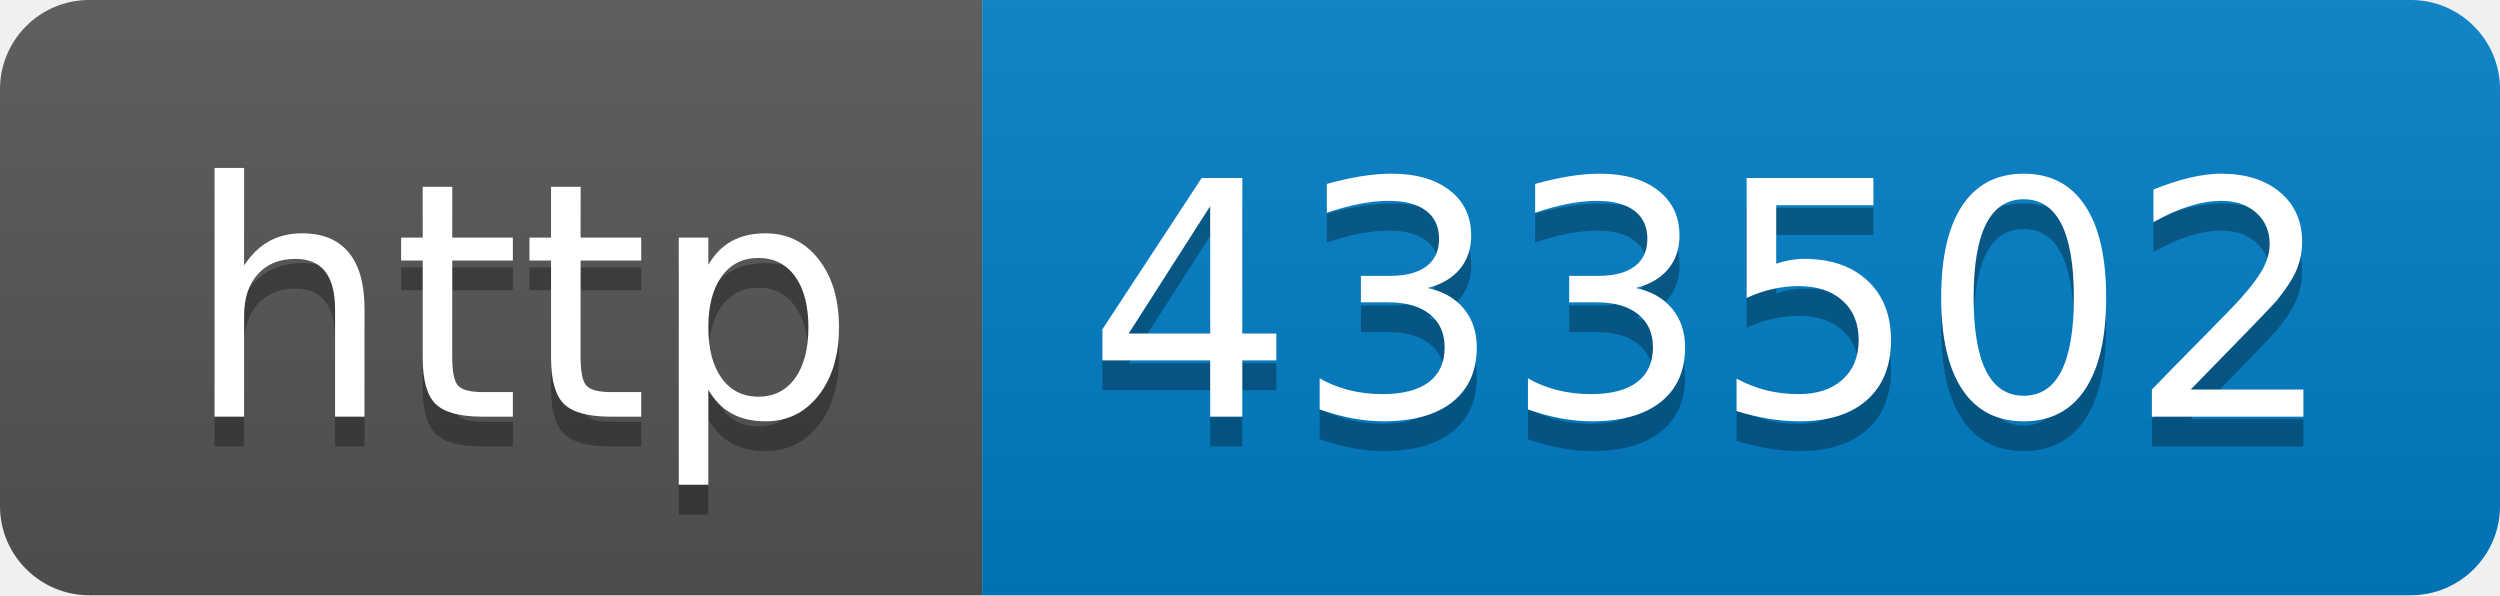
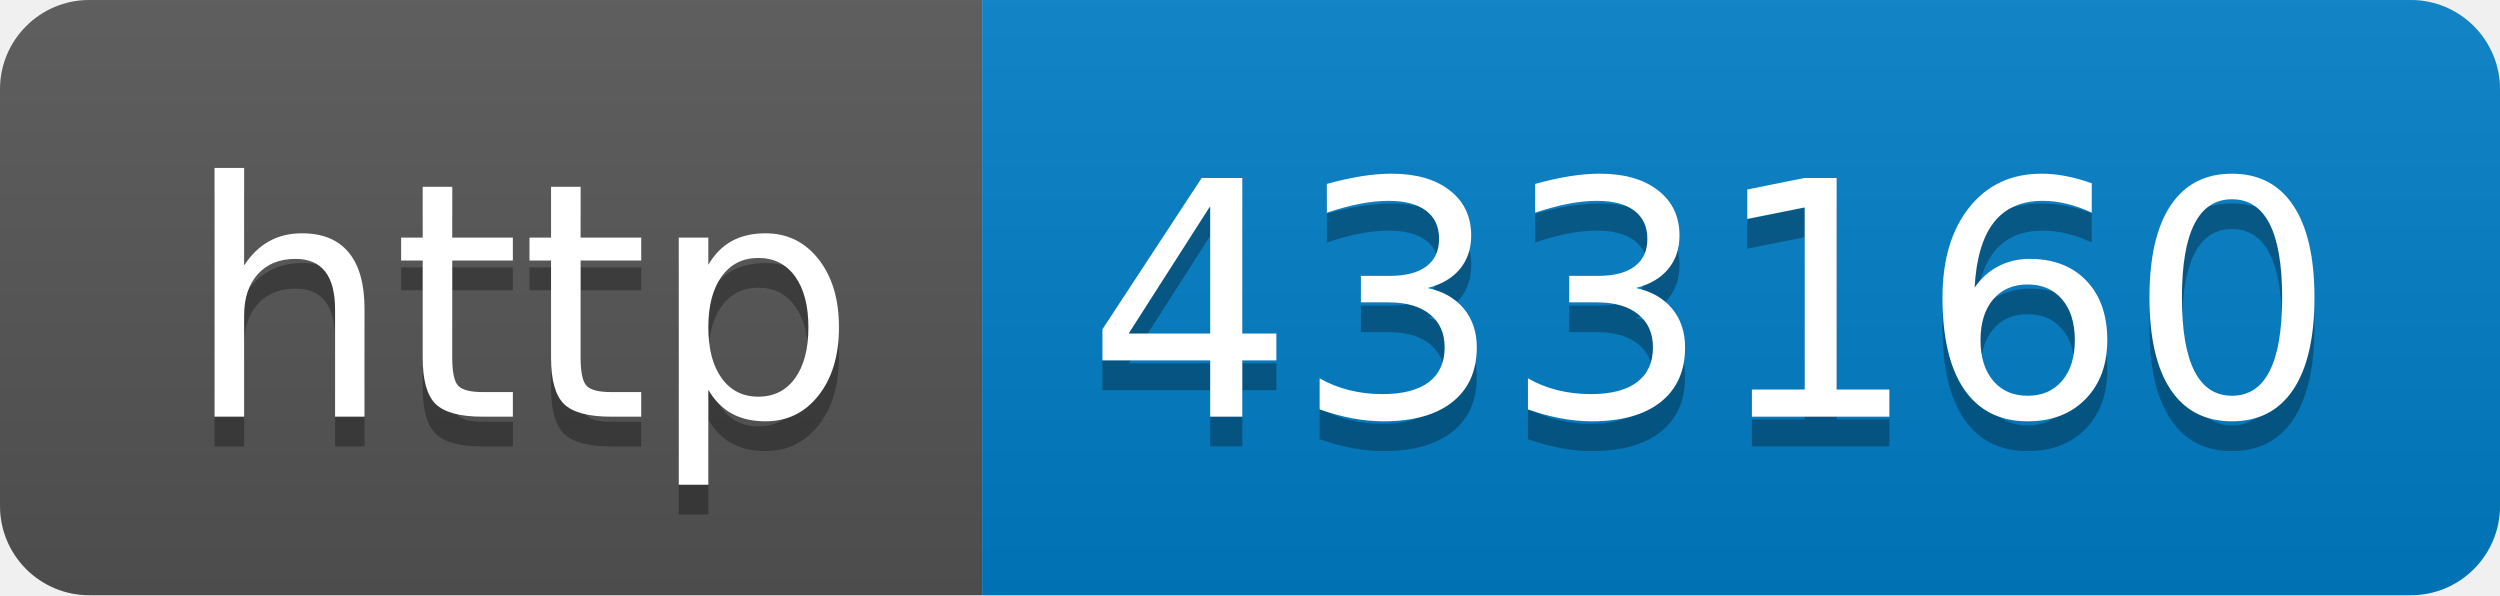
- <svg xmlns="http://www.w3.org/2000/svg" width="84" height="20" role="img" aria-label="http: 433502">
+ <svg xmlns="http://www.w3.org/2000/svg" width="84" height="20" role="img" aria-label="http: 433160">
  <linearGradient id="s" x2="0" y2="100%">
    <stop offset="0" stop-color="#bbb" stop-opacity=".1" />
    <stop offset="1" stop-opacity=".1" />
  </linearGradient>
  <clipPath id="r">
    <rect width="84" height="20" rx="3" fill="#fff" />
  </clipPath>
  <g clip-path="url(#r)">
    <rect width="33" height="20" fill="#555" />
    <rect x="33" width="51" height="20" fill="#007ec6" />
    <rect width="84" height="20" fill="url(#s)" />
  </g>
  <g fill="#fff" text-anchor="middle" font-family="Verdana,Geneva,DejaVu Sans,sans-serif" text-rendering="geometricPrecision" font-size="110">
    <text aria-hidden="true" x="175" y="150" fill="#010101" fill-opacity=".3" transform="scale(.1)" textLength="230">http</text>
    <text x="175" y="140" transform="scale(.1)" fill="#fff" textLength="230">http</text>
-     <text aria-hidden="true" x="575" y="150" fill="#010101" fill-opacity=".3" transform="scale(.1)" textLength="410">433502</text>
-     <text x="575" y="140" transform="scale(.1)" fill="#fff" textLength="410">433502</text>
+     <text aria-hidden="true" x="575" y="150" fill="#010101" fill-opacity=".3" transform="scale(.1)" textLength="410">433160</text>
+     <text x="575" y="140" transform="scale(.1)" fill="#fff" textLength="410">433160</text>
  </g>
</svg>
